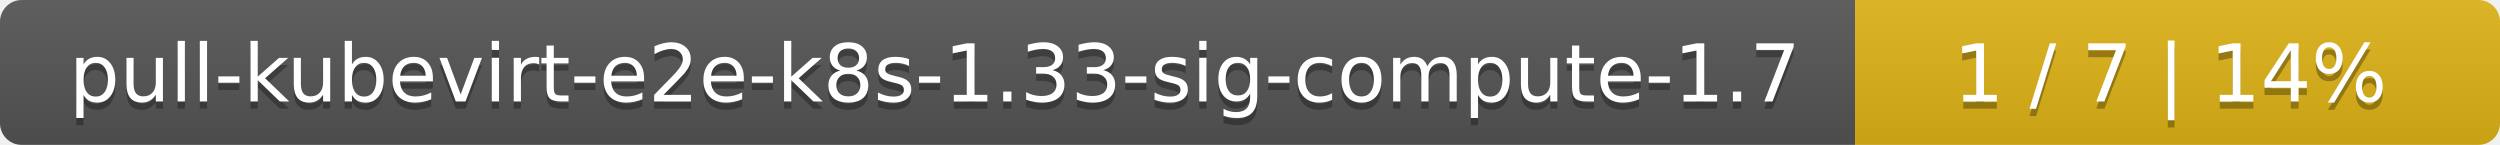
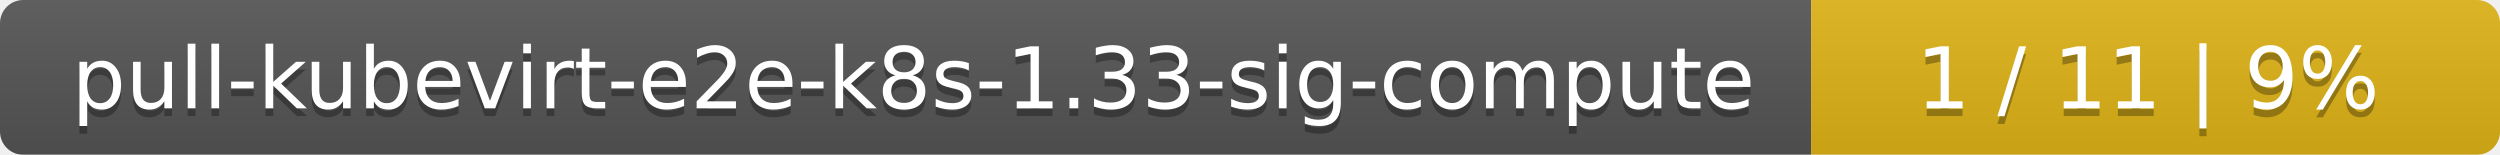
- <svg xmlns="http://www.w3.org/2000/svg" width="345" height="20">
+ <svg xmlns="http://www.w3.org/2000/svg" width="323" height="20">
  <linearGradient id="smooth" x2="0" y2="100%">
    <stop offset="0" stop-color="#bbb" stop-opacity=".1" />
    <stop offset="1" stop-opacity=".1" />
  </linearGradient>
  <mask id="round">
-     <rect width="345" height="20" rx="3" fill="#fff" />
+     <rect width="323" height="20" rx="3" fill="#fff" />
  </mask>
  <g mask="url(#round)">
-     <rect width="256" height="20" fill="#555" />
-     <rect x="256" width="89" height="20" fill="#dfb317" />
-     <rect width="345" height="20" fill="url(#smooth)" />
+     <rect width="234" height="20" fill="#555" />
+     <rect x="234" width="89" height="20" fill="#dfb317" />
+     <rect width="323" height="20" fill="url(#smooth)" />
  </g>
  <g fill="#fff" text-anchor="middle" font-family="DejaVu Sans,Verdana,Geneva,sans-serif" font-size="11">
-     <text x="129" y="15" fill="#010101" fill-opacity=".3">pull-kubevirt-e2e-k8s-1.33-sig-compute-1.7</text>
-     <text x="129" y="14">pull-kubevirt-e2e-k8s-1.33-sig-compute-1.7</text>
-     <text x="299.5" y="15" fill="#010101" fill-opacity=".3">1 / 7    |    14%</text>
-     <text x="299.5" y="14">1 / 7    |    14%</text>
+     <text x="118" y="15" fill="#010101" fill-opacity=".3">pull-kubevirt-e2e-k8s-1.33-sig-compute</text>
+     <text x="118" y="14">pull-kubevirt-e2e-k8s-1.33-sig-compute</text>
+     <text x="277.5" y="15" fill="#010101" fill-opacity=".3">1 / 11    |    9%</text>
+     <text x="277.5" y="14">1 / 11    |    9%</text>
  </g>
</svg>
